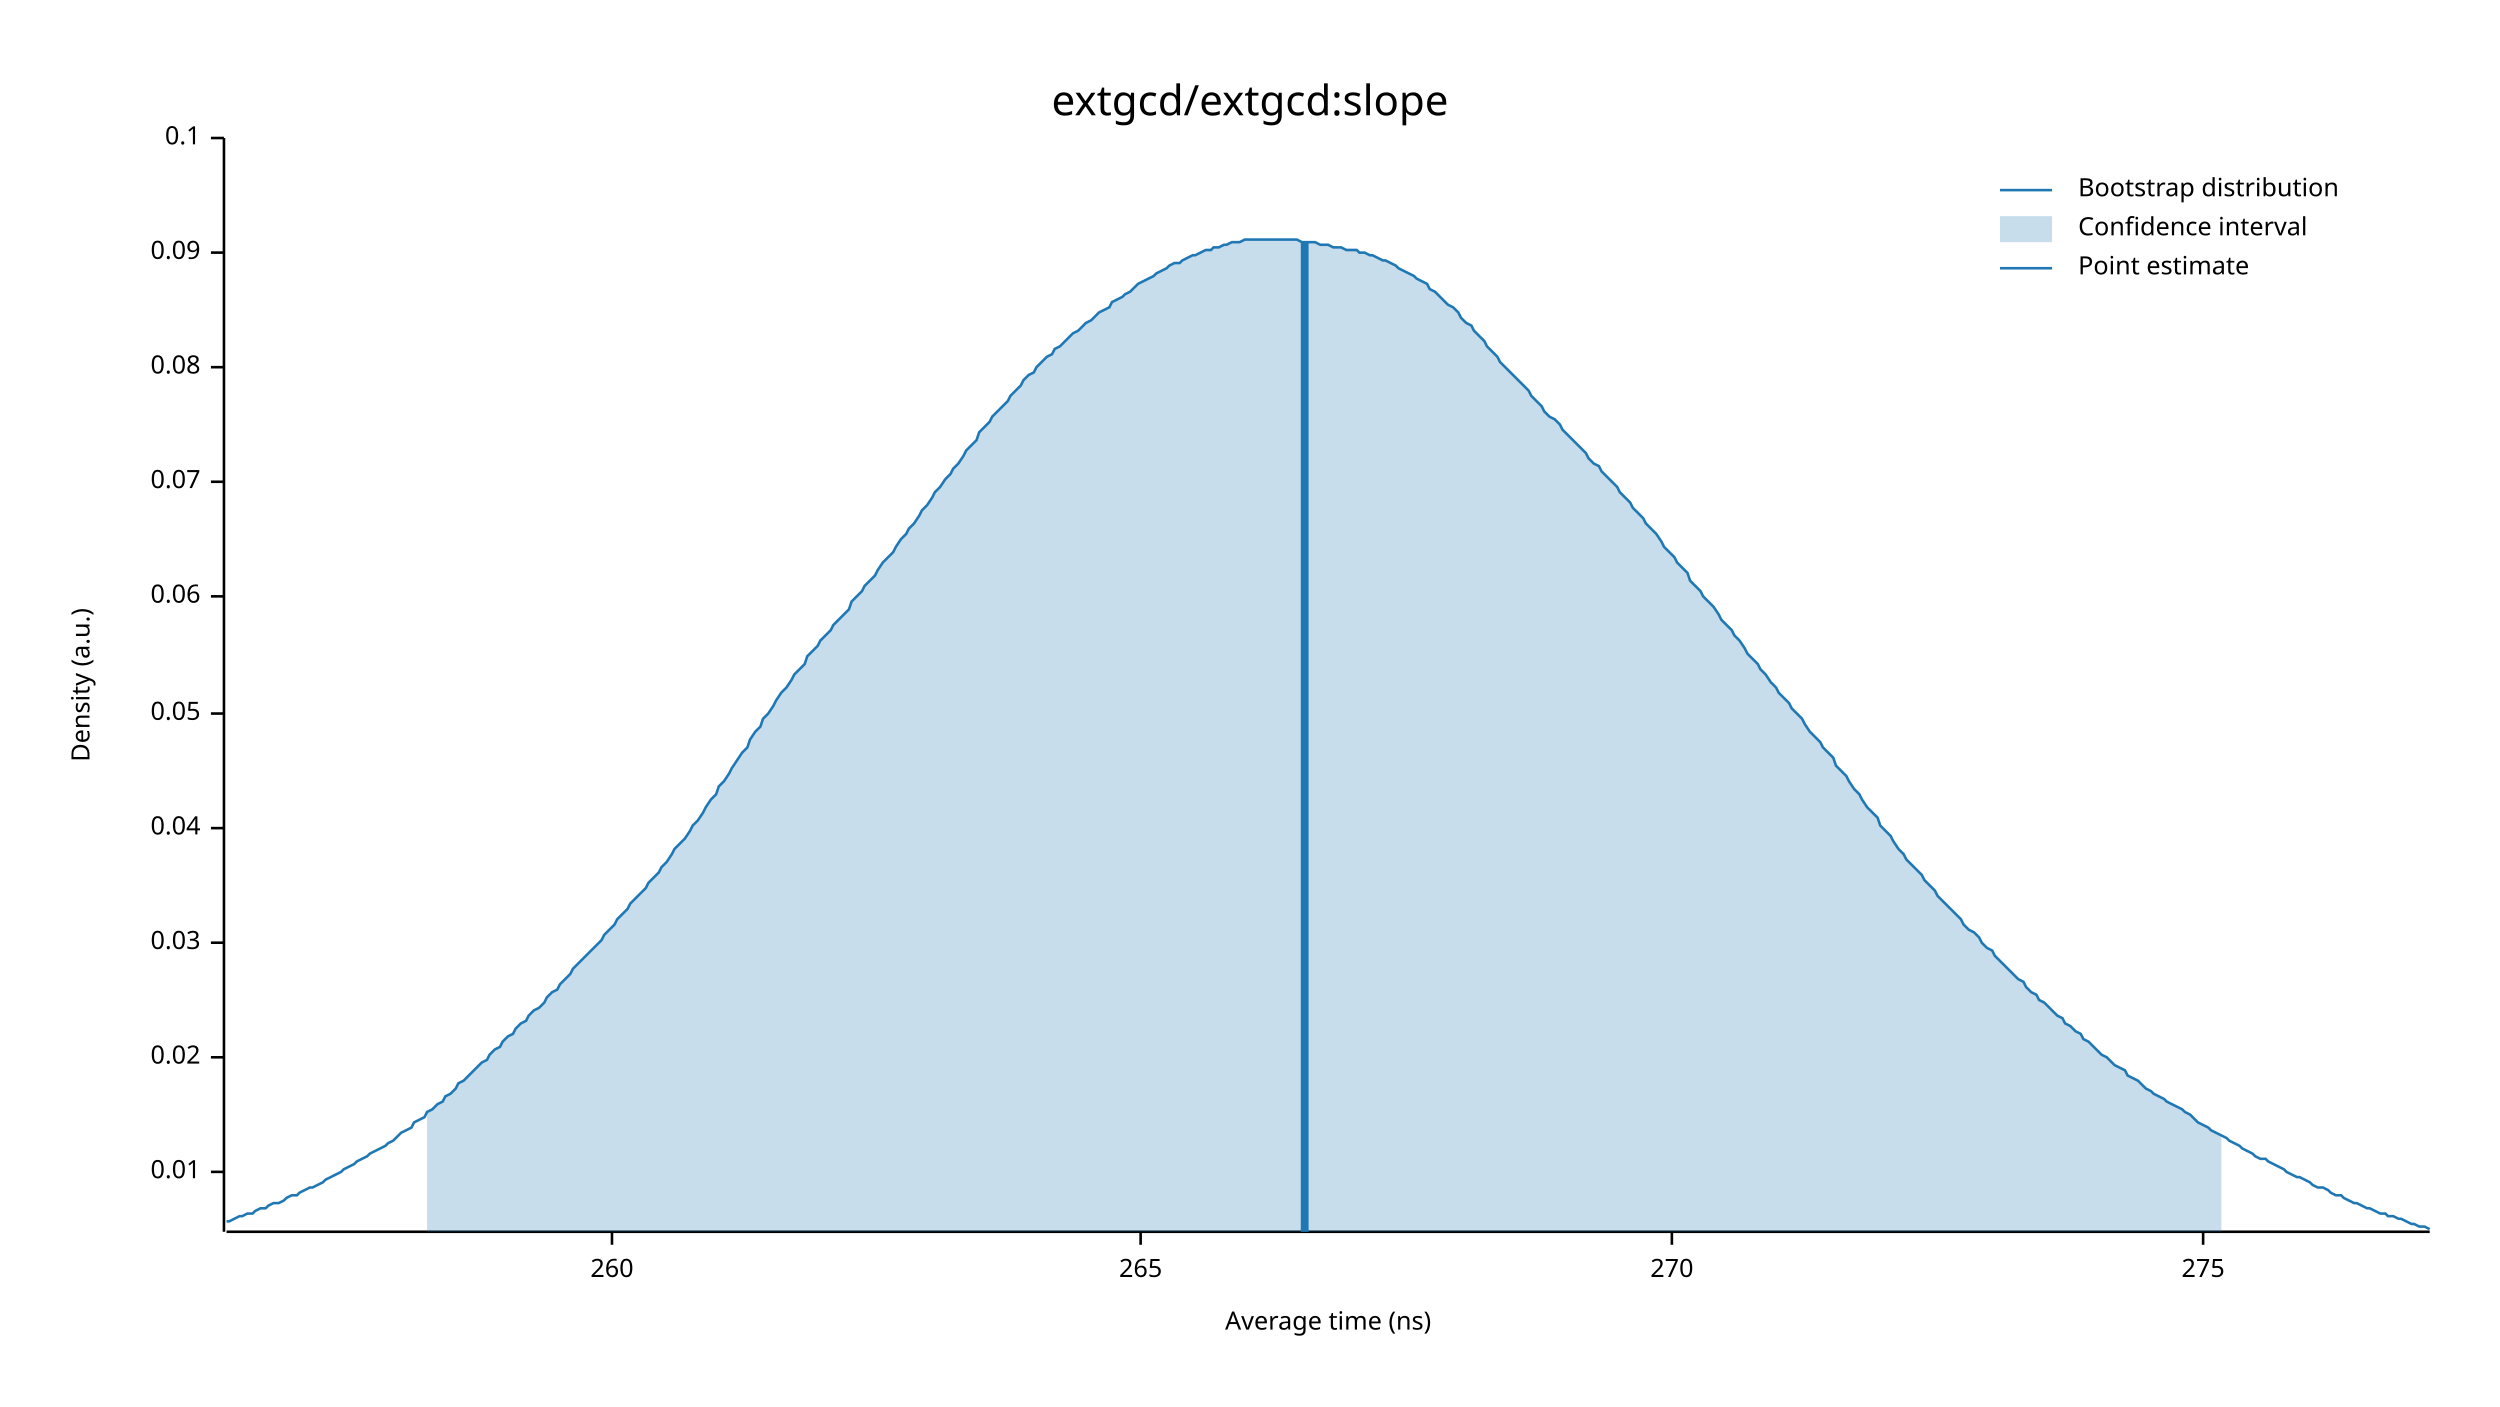
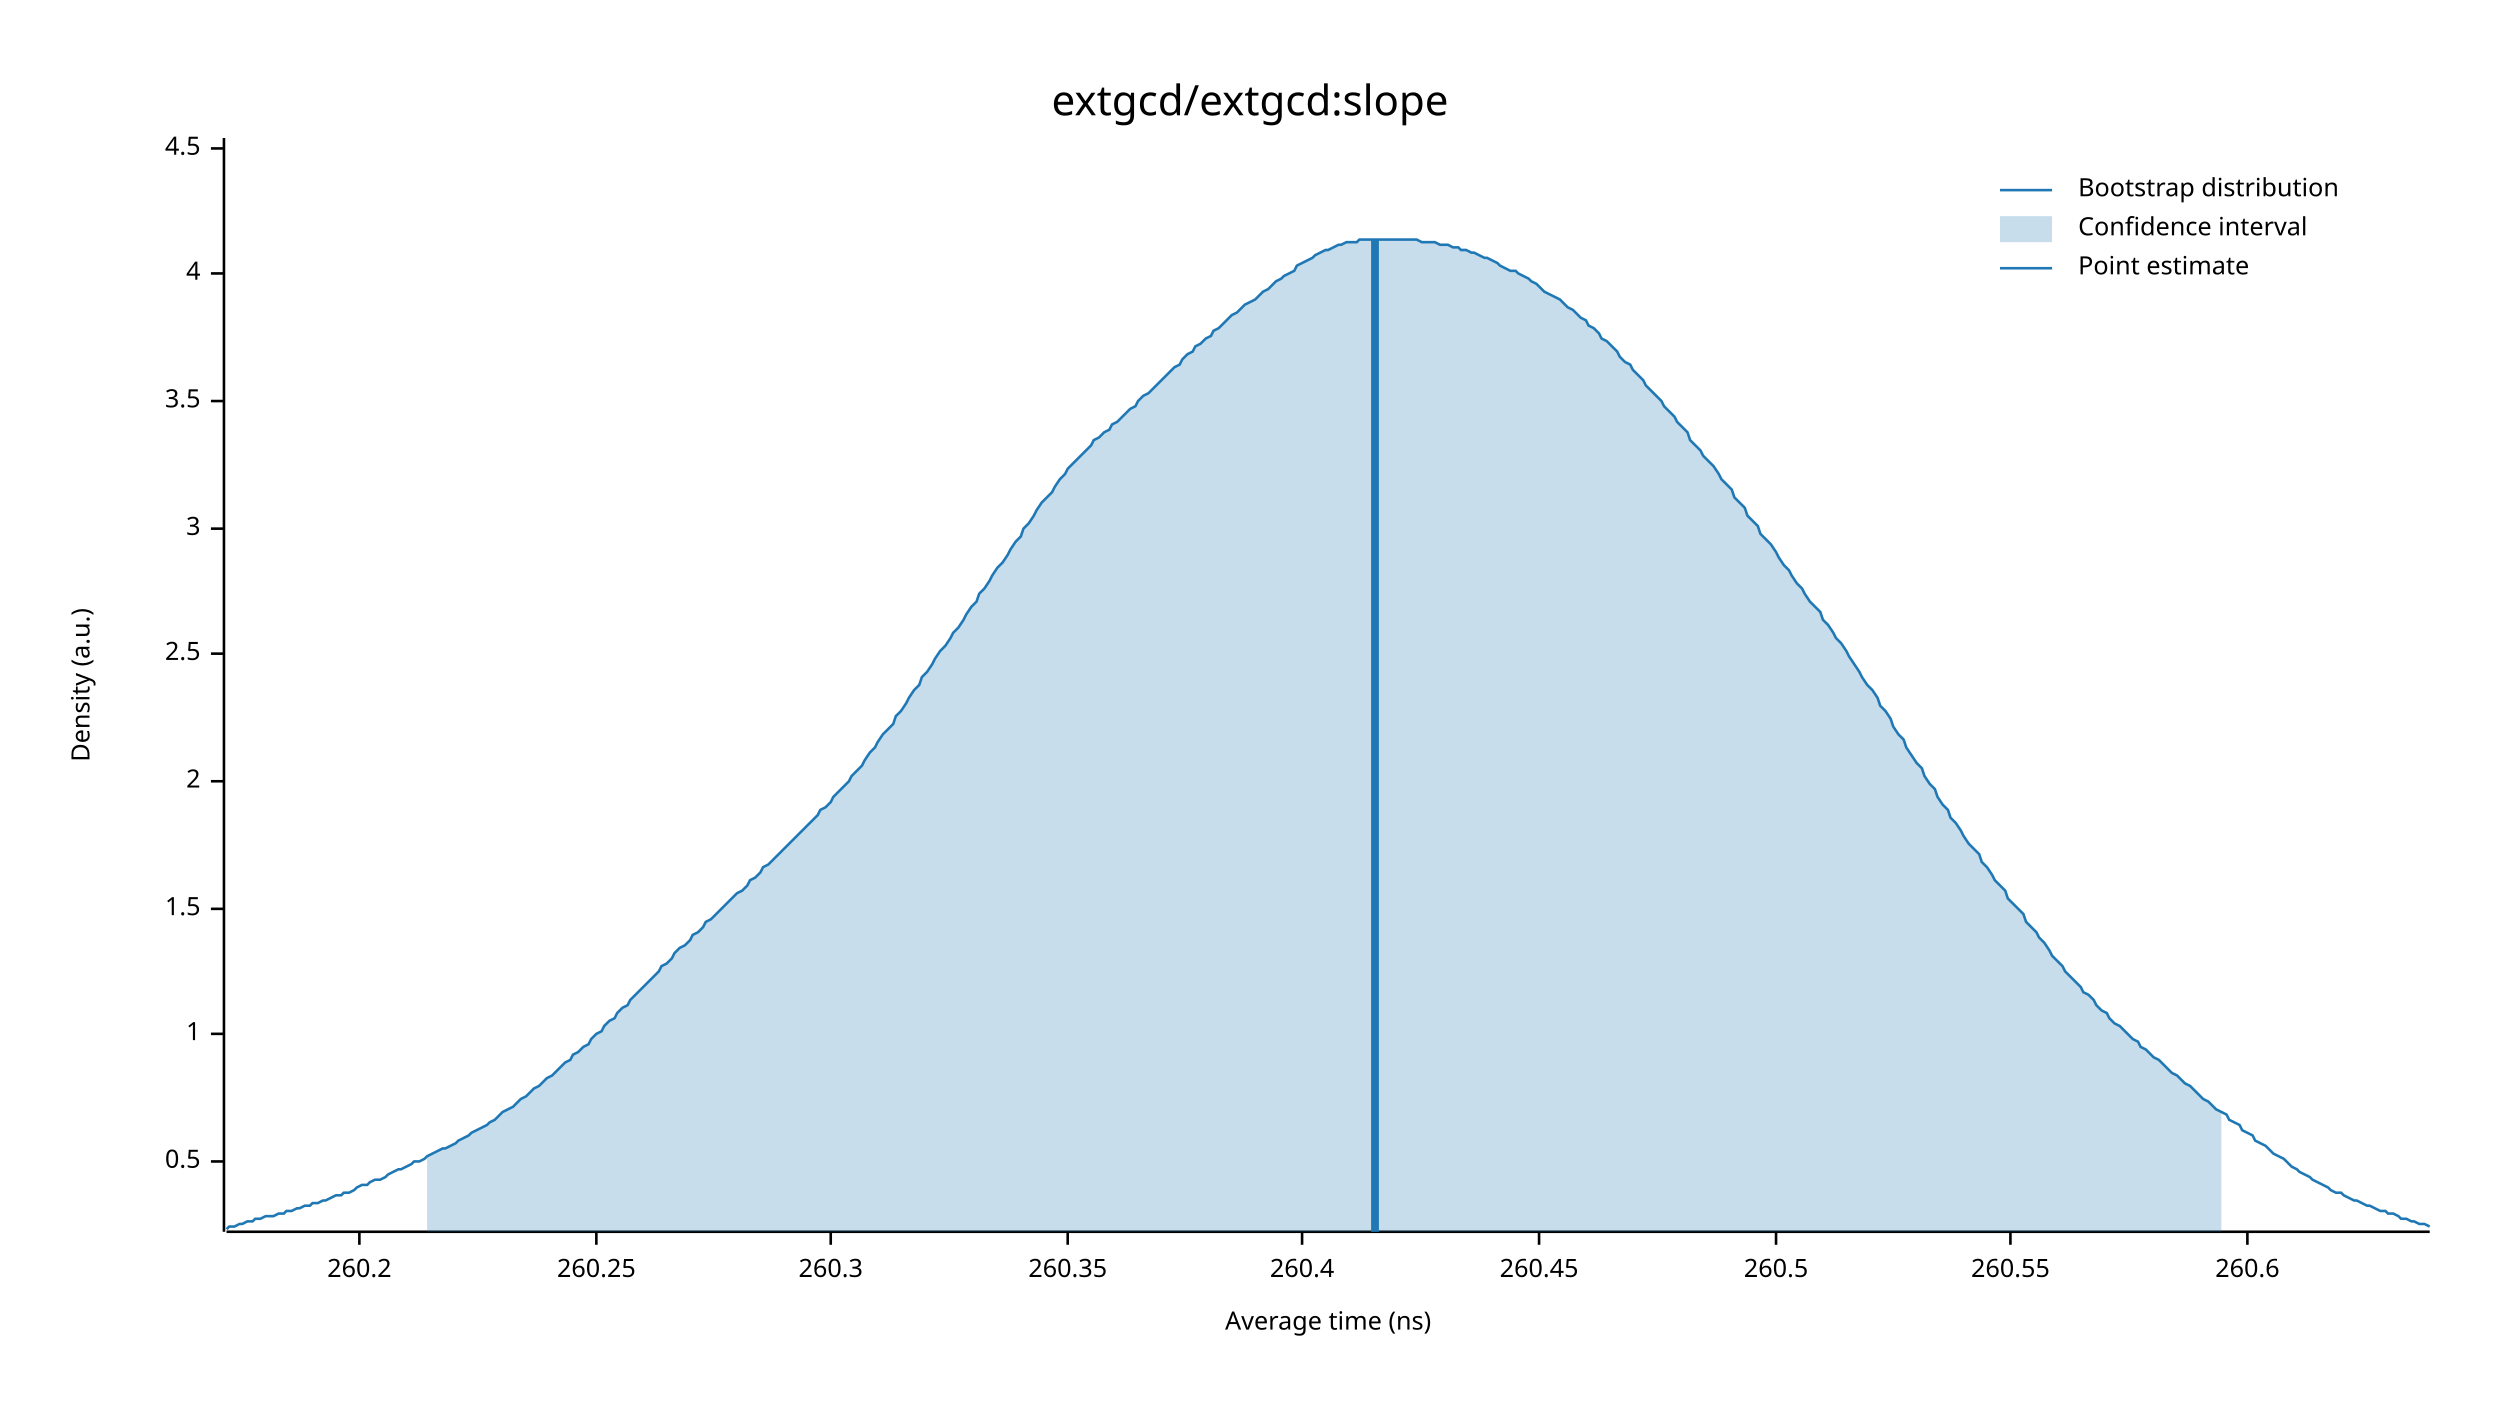
<svg xmlns="http://www.w3.org/2000/svg" width="960" height="540" viewBox="0 0 960 540">
  <text x="480" y="32" dy="0.76em" text-anchor="middle" font-family="sans-serif" font-size="16.129" opacity="1" fill="#000000">
extgcd/extgcd:slope
</text>
  <text x="27" y="263" dy="0.76em" text-anchor="middle" font-family="sans-serif" font-size="9.677" opacity="1" fill="#000000" transform="rotate(270, 27, 263)">
Density (a.u.)
</text>
  <text x="510" y="513" dy="-0.5ex" text-anchor="middle" font-family="sans-serif" font-size="9.677" opacity="1" fill="#000000">
Average time (ns)
</text>
  <polyline fill="none" opacity="1" stroke="#000000" stroke-width="1" points="86,53 86,473 " />
-   <text x="77" y="450" dy="0.5ex" text-anchor="end" font-family="sans-serif" font-size="9.677" opacity="1" fill="#000000">
- 0.01
+   <text x="77" y="446" dy="0.5ex" text-anchor="end" font-family="sans-serif" font-size="9.677" opacity="1" fill="#000000">
+ 0.5
</text>
-   <polyline fill="none" opacity="1" stroke="#000000" stroke-width="1" points="81,450 86,450 " />
-   <text x="77" y="406" dy="0.5ex" text-anchor="end" font-family="sans-serif" font-size="9.677" opacity="1" fill="#000000">
- 0.02
+   <polyline fill="none" opacity="1" stroke="#000000" stroke-width="1" points="81,446 86,446 " />
+   <text x="77" y="397" dy="0.5ex" text-anchor="end" font-family="sans-serif" font-size="9.677" opacity="1" fill="#000000">
+ 1
</text>
-   <polyline fill="none" opacity="1" stroke="#000000" stroke-width="1" points="81,406 86,406 " />
-   <text x="77" y="362" dy="0.5ex" text-anchor="end" font-family="sans-serif" font-size="9.677" opacity="1" fill="#000000">
- 0.03
+   <polyline fill="none" opacity="1" stroke="#000000" stroke-width="1" points="81,397 86,397 " />
+   <text x="77" y="349" dy="0.5ex" text-anchor="end" font-family="sans-serif" font-size="9.677" opacity="1" fill="#000000">
+ 1.5
</text>
-   <polyline fill="none" opacity="1" stroke="#000000" stroke-width="1" points="81,362 86,362 " />
-   <text x="77" y="318" dy="0.5ex" text-anchor="end" font-family="sans-serif" font-size="9.677" opacity="1" fill="#000000">
- 0.04
+   <polyline fill="none" opacity="1" stroke="#000000" stroke-width="1" points="81,349 86,349 " />
+   <text x="77" y="300" dy="0.5ex" text-anchor="end" font-family="sans-serif" font-size="9.677" opacity="1" fill="#000000">
+ 2
</text>
-   <polyline fill="none" opacity="1" stroke="#000000" stroke-width="1" points="81,318 86,318 " />
-   <text x="77" y="274" dy="0.5ex" text-anchor="end" font-family="sans-serif" font-size="9.677" opacity="1" fill="#000000">
- 0.05
+   <polyline fill="none" opacity="1" stroke="#000000" stroke-width="1" points="81,300 86,300 " />
+   <text x="77" y="251" dy="0.5ex" text-anchor="end" font-family="sans-serif" font-size="9.677" opacity="1" fill="#000000">
+ 2.5
</text>
-   <polyline fill="none" opacity="1" stroke="#000000" stroke-width="1" points="81,274 86,274 " />
-   <text x="77" y="229" dy="0.5ex" text-anchor="end" font-family="sans-serif" font-size="9.677" opacity="1" fill="#000000">
- 0.06
+   <polyline fill="none" opacity="1" stroke="#000000" stroke-width="1" points="81,251 86,251 " />
+   <text x="77" y="203" dy="0.5ex" text-anchor="end" font-family="sans-serif" font-size="9.677" opacity="1" fill="#000000">
+ 3
</text>
-   <polyline fill="none" opacity="1" stroke="#000000" stroke-width="1" points="81,229 86,229 " />
-   <text x="77" y="185" dy="0.5ex" text-anchor="end" font-family="sans-serif" font-size="9.677" opacity="1" fill="#000000">
- 0.07
+   <polyline fill="none" opacity="1" stroke="#000000" stroke-width="1" points="81,203 86,203 " />
+   <text x="77" y="154" dy="0.5ex" text-anchor="end" font-family="sans-serif" font-size="9.677" opacity="1" fill="#000000">
+ 3.5
</text>
-   <polyline fill="none" opacity="1" stroke="#000000" stroke-width="1" points="81,185 86,185 " />
-   <text x="77" y="141" dy="0.5ex" text-anchor="end" font-family="sans-serif" font-size="9.677" opacity="1" fill="#000000">
- 0.08
+   <polyline fill="none" opacity="1" stroke="#000000" stroke-width="1" points="81,154 86,154 " />
+   <text x="77" y="105" dy="0.5ex" text-anchor="end" font-family="sans-serif" font-size="9.677" opacity="1" fill="#000000">
+ 4
</text>
-   <polyline fill="none" opacity="1" stroke="#000000" stroke-width="1" points="81,141 86,141 " />
-   <text x="77" y="97" dy="0.5ex" text-anchor="end" font-family="sans-serif" font-size="9.677" opacity="1" fill="#000000">
- 0.09
+   <polyline fill="none" opacity="1" stroke="#000000" stroke-width="1" points="81,105 86,105 " />
+   <text x="77" y="57" dy="0.5ex" text-anchor="end" font-family="sans-serif" font-size="9.677" opacity="1" fill="#000000">
+ 4.5
</text>
-   <polyline fill="none" opacity="1" stroke="#000000" stroke-width="1" points="81,97 86,97 " />
-   <text x="77" y="53" dy="0.5ex" text-anchor="end" font-family="sans-serif" font-size="9.677" opacity="1" fill="#000000">
- 0.1
+   <polyline fill="none" opacity="1" stroke="#000000" stroke-width="1" points="81,57 86,57 " />
+   <polyline fill="none" opacity="1" stroke="#000000" stroke-width="1" points="87,473 933,473 " />
+   <text x="138" y="483" dy="0.76em" text-anchor="middle" font-family="sans-serif" font-size="9.677" opacity="1" fill="#000000">
+ 260.2
</text>
-   <polyline fill="none" opacity="1" stroke="#000000" stroke-width="1" points="81,53 86,53 " />
-   <polyline fill="none" opacity="1" stroke="#000000" stroke-width="1" points="87,473 933,473 " />
-   <text x="235" y="483" dy="0.76em" text-anchor="middle" font-family="sans-serif" font-size="9.677" opacity="1" fill="#000000">
- 260
+   <polyline fill="none" opacity="1" stroke="#000000" stroke-width="1" points="138,473 138,478 " />
+   <text x="229" y="483" dy="0.76em" text-anchor="middle" font-family="sans-serif" font-size="9.677" opacity="1" fill="#000000">
+ 260.25
</text>
-   <polyline fill="none" opacity="1" stroke="#000000" stroke-width="1" points="235,473 235,478 " />
-   <text x="438" y="483" dy="0.76em" text-anchor="middle" font-family="sans-serif" font-size="9.677" opacity="1" fill="#000000">
- 265
+   <polyline fill="none" opacity="1" stroke="#000000" stroke-width="1" points="229,473 229,478 " />
+   <text x="319" y="483" dy="0.76em" text-anchor="middle" font-family="sans-serif" font-size="9.677" opacity="1" fill="#000000">
+ 260.3
</text>
-   <polyline fill="none" opacity="1" stroke="#000000" stroke-width="1" points="438,473 438,478 " />
-   <text x="642" y="483" dy="0.76em" text-anchor="middle" font-family="sans-serif" font-size="9.677" opacity="1" fill="#000000">
- 270
+   <polyline fill="none" opacity="1" stroke="#000000" stroke-width="1" points="319,473 319,478 " />
+   <text x="410" y="483" dy="0.76em" text-anchor="middle" font-family="sans-serif" font-size="9.677" opacity="1" fill="#000000">
+ 260.35
</text>
-   <polyline fill="none" opacity="1" stroke="#000000" stroke-width="1" points="642,473 642,478 " />
-   <text x="846" y="483" dy="0.76em" text-anchor="middle" font-family="sans-serif" font-size="9.677" opacity="1" fill="#000000">
- 275
+   <polyline fill="none" opacity="1" stroke="#000000" stroke-width="1" points="410,473 410,478 " />
+   <text x="500" y="483" dy="0.76em" text-anchor="middle" font-family="sans-serif" font-size="9.677" opacity="1" fill="#000000">
+ 260.4
</text>
-   <polyline fill="none" opacity="1" stroke="#000000" stroke-width="1" points="846,473 846,478 " />
-   <polyline fill="none" opacity="1" stroke="#1F78B4" stroke-width="1" points="87,469 88,469 90,468 92,467 93,467 95,466 97,466 98,465 100,464 102,464 103,463 105,462 107,462 109,461 110,460 112,459 114,459 115,458 117,457 119,456 120,456 122,455 124,454 125,453 127,452 129,451 131,450 132,449 134,448 136,447 137,446 139,445 141,444 142,443 144,442 146,441 148,440 149,439 151,438 153,436 154,435 156,434 158,433 159,431 161,430 163,429 164,427 166,426 168,424 170,423 171,421 173,420 175,418 176,416 178,415 180,413 181,412 183,410 185,408 187,407 188,405 190,403 192,402 193,400 195,398 197,397 198,395 200,393 202,392 203,390 205,388 207,387 209,385 210,383 212,381 214,380 215,378 217,376 219,374 220,372 222,370 224,368 226,366 227,365 229,363 231,361 232,359 234,357 236,355 237,353 239,351 241,349 242,347 244,345 246,343 248,341 249,339 251,337 253,335 254,333 256,331 258,328 259,326 261,324 263,322 265,319 266,317 268,315 270,312 271,310 273,307 275,305 276,302 278,300 280,297 281,295 283,292 285,289 287,287 288,284 290,281 292,279 293,276 295,274 297,271 298,269 300,266 302,264 304,261 305,259 307,257 309,255 310,252 312,250 314,248 315,246 317,244 319,242 320,240 322,238 324,236 326,234 327,231 329,229 331,227 332,225 334,223 336,221 337,219 339,216 341,214 343,212 344,210 346,207 348,205 349,203 351,201 353,198 354,196 356,194 358,191 359,189 361,187 363,184 365,182 366,180 368,178 370,175 371,173 373,171 375,169 376,166 378,164 380,162 381,160 383,158 385,156 387,154 388,152 390,150 392,148 393,146 395,144 397,143 398,141 400,139 402,137 404,136 405,134 407,133 409,131 410,130 412,128 414,127 415,126 417,124 419,123 420,122 422,120 424,119 426,118 427,116 429,115 431,114 432,113 434,112 436,110 437,109 439,108 441,107 443,106 444,105 446,104 448,103 449,102 451,101 453,101 454,100 456,99 458,98 459,98 461,97 463,96 465,96 466,95 468,95 470,94 471,94 473,93 475,93 476,93 478,92 480,92 482,92 483,92 485,92 487,92 488,92 490,92 492,92 493,92 495,92 497,92 498,92 500,93 502,93 504,93 505,93 507,94 509,94 510,94 512,95 514,95 515,95 517,96 519,96 521,96 522,97 524,97 526,98 527,98 529,99 531,100 532,100 534,101 536,102 537,103 539,104 541,105 543,106 544,107 546,108 548,109 549,111 551,112 553,114 554,115 556,117 558,118 560,120 561,122 563,124 565,125 566,127 568,129 570,131 571,133 573,135 575,137 576,139 578,141 580,143 582,145 583,146 585,148 587,150 588,152 590,154 592,156 593,158 595,160 597,161 599,163 600,165 602,167 604,169 605,170 607,172 609,174 610,176 612,178 614,179 615,181 617,183 619,185 621,187 622,189 624,191 626,193 627,195 629,197 631,199 632,201 634,203 636,205 638,208 639,210 641,212 643,214 644,216 646,218 648,220 649,223 651,225 653,227 654,229 656,231 658,233 660,236 661,238 663,240 665,242 666,244 668,246 670,249 671,251 673,253 675,255 676,257 678,259 680,262 682,264 683,266 685,268 687,270 688,272 690,274 692,276 693,278 695,281 697,283 699,285 700,287 702,289 704,291 705,294 707,296 709,298 710,300 712,303 714,305 715,307 717,310 719,312 721,314 722,317 724,319 726,321 727,323 729,326 731,328 732,330 734,332 736,334 738,336 739,338 741,340 743,342 744,344 746,346 748,348 749,349 751,351 753,353 754,355 756,357 758,358 760,360 761,362 763,364 765,365 766,367 768,369 770,371 771,372 773,374 775,376 777,377 778,379 780,381 782,382 783,384 785,385 787,387 788,388 790,390 792,391 793,393 795,394 797,396 799,397 800,399 802,400 804,402 805,403 807,405 809,406 810,407 812,409 814,410 816,411 817,413 819,414 821,415 822,416 824,418 826,419 827,420 829,421 831,422 832,423 834,424 836,425 838,426 839,427 841,428 843,430 844,431 846,432 848,433 849,434 851,435 853,436 855,437 856,438 858,439 860,440 861,441 863,442 865,443 866,444 868,445 870,445 871,446 873,447 875,448 877,449 878,450 880,451 882,452 883,452 885,453 887,454 888,455 890,456 892,456 894,457 895,458 897,459 899,459 900,460 902,461 904,462 905,462 907,463 909,464 910,464 912,465 914,466 916,466 917,467 919,467 921,468 922,468 924,469 926,470 927,470 929,471 931,471 933,472 " />
-   <polygon opacity="0.25" fill="#1F78B4" points="164,427 166,426 168,424 170,423 171,421 173,420 175,418 176,416 178,415 180,413 181,412 183,410 185,408 187,407 188,405 190,403 192,402 193,400 195,398 197,397 198,395 200,393 202,392 203,390 205,388 207,387 209,385 210,383 212,381 214,380 215,378 217,376 219,374 220,372 222,370 224,368 226,366 227,365 229,363 231,361 232,359 234,357 236,355 237,353 239,351 241,349 242,347 244,345 246,343 248,341 249,339 251,337 253,335 254,333 256,331 258,328 259,326 261,324 263,322 265,319 266,317 268,315 270,312 271,310 273,307 275,305 276,302 278,300 280,297 281,295 283,292 285,289 287,287 288,284 290,281 292,279 293,276 295,274 297,271 298,269 300,266 302,264 304,261 305,259 307,257 309,255 310,252 312,250 314,248 315,246 317,244 319,242 320,240 322,238 324,236 326,234 327,231 329,229 331,227 332,225 334,223 336,221 337,219 339,216 341,214 343,212 344,210 346,207 348,205 349,203 351,201 353,198 354,196 356,194 358,191 359,189 361,187 363,184 365,182 366,180 368,178 370,175 371,173 373,171 375,169 376,166 378,164 380,162 381,160 383,158 385,156 387,154 388,152 390,150 392,148 393,146 395,144 397,143 398,141 400,139 402,137 404,136 405,134 407,133 409,131 410,130 412,128 414,127 415,126 417,124 419,123 420,122 422,120 424,119 426,118 427,116 429,115 431,114 432,113 434,112 436,110 437,109 439,108 441,107 443,106 444,105 446,104 448,103 449,102 451,101 453,101 454,100 456,99 458,98 459,98 461,97 463,96 465,96 466,95 468,95 470,94 471,94 473,93 475,93 476,93 478,92 480,92 482,92 483,92 485,92 487,92 488,92 490,92 492,92 493,92 495,92 497,92 498,92 500,93 502,93 504,93 505,93 507,94 509,94 510,94 512,95 514,95 515,95 517,96 519,96 521,96 522,97 524,97 526,98 527,98 529,99 531,100 532,100 534,101 536,102 537,103 539,104 541,105 543,106 544,107 546,108 548,109 549,111 551,112 553,114 554,115 556,117 558,118 560,120 561,122 563,124 565,125 566,127 568,129 570,131 571,133 573,135 575,137 576,139 578,141 580,143 582,145 583,146 585,148 587,150 588,152 590,154 592,156 593,158 595,160 597,161 599,163 600,165 602,167 604,169 605,170 607,172 609,174 610,176 612,178 614,179 615,181 617,183 619,185 621,187 622,189 624,191 626,193 627,195 629,197 631,199 632,201 634,203 636,205 638,208 639,210 641,212 643,214 644,216 646,218 648,220 649,223 651,225 653,227 654,229 656,231 658,233 660,236 661,238 663,240 665,242 666,244 668,246 670,249 671,251 673,253 675,255 676,257 678,259 680,262 682,264 683,266 685,268 687,270 688,272 690,274 692,276 693,278 695,281 697,283 699,285 700,287 702,289 704,291 705,294 707,296 709,298 710,300 712,303 714,305 715,307 717,310 719,312 721,314 722,317 724,319 726,321 727,323 729,326 731,328 732,330 734,332 736,334 738,336 739,338 741,340 743,342 744,344 746,346 748,348 749,349 751,351 753,353 754,355 756,357 758,358 760,360 761,362 763,364 765,365 766,367 768,369 770,371 771,372 773,374 775,376 777,377 778,379 780,381 782,382 783,384 785,385 787,387 788,388 790,390 792,391 793,393 795,394 797,396 799,397 800,399 802,400 804,402 805,403 807,405 809,406 810,407 812,409 814,410 816,411 817,413 819,414 821,415 822,416 824,418 826,419 827,420 829,421 831,422 832,423 834,424 836,425 838,426 839,427 841,428 843,430 844,431 846,432 848,433 849,434 851,435 853,436 853,473 164,473 " />
-   <polyline fill="none" opacity="1" stroke="#1F78B4" stroke-width="3" points="501,473 501,93 " />
+   <polyline fill="none" opacity="1" stroke="#000000" stroke-width="1" points="500,473 500,478 " />
+   <text x="591" y="483" dy="0.76em" text-anchor="middle" font-family="sans-serif" font-size="9.677" opacity="1" fill="#000000">
+ 260.45
+ </text>
+   <polyline fill="none" opacity="1" stroke="#000000" stroke-width="1" points="591,473 591,478 " />
+   <text x="682" y="483" dy="0.76em" text-anchor="middle" font-family="sans-serif" font-size="9.677" opacity="1" fill="#000000">
+ 260.5
+ </text>
+   <polyline fill="none" opacity="1" stroke="#000000" stroke-width="1" points="682,473 682,478 " />
+   <text x="772" y="483" dy="0.76em" text-anchor="middle" font-family="sans-serif" font-size="9.677" opacity="1" fill="#000000">
+ 260.55
+ </text>
+   <polyline fill="none" opacity="1" stroke="#000000" stroke-width="1" points="772,473 772,478 " />
+   <text x="863" y="483" dy="0.76em" text-anchor="middle" font-family="sans-serif" font-size="9.677" opacity="1" fill="#000000">
+ 260.6
+ </text>
+   <polyline fill="none" opacity="1" stroke="#000000" stroke-width="1" points="863,473 863,478 " />
+   <polyline fill="none" opacity="1" stroke="#1F78B4" stroke-width="1" points="87,472 88,471 90,471 92,470 93,470 95,469 97,469 98,468 100,468 102,467 103,467 105,467 107,466 109,466 110,465 112,465 114,464 115,464 117,463 119,463 120,462 122,462 124,461 125,461 127,460 129,459 131,459 132,458 134,458 136,457 137,456 139,455 141,455 142,454 144,453 146,453 148,452 149,451 151,450 153,449 154,449 156,448 158,447 159,446 161,446 163,445 164,444 166,443 168,442 170,441 171,441 173,440 175,439 176,438 178,437 180,436 181,435 183,434 185,433 187,432 188,431 190,430 192,428 193,427 195,426 197,425 198,424 200,422 202,421 203,420 205,418 207,417 209,415 210,414 212,413 214,411 215,410 217,408 219,407 220,405 222,404 224,402 226,401 227,399 229,397 231,396 232,394 234,392 236,391 237,389 239,387 241,386 242,384 244,382 246,380 248,378 249,377 251,375 253,373 254,371 256,370 258,368 259,366 261,364 263,363 265,361 266,359 268,358 270,356 271,354 273,353 275,351 276,350 278,348 280,346 281,345 283,343 285,342 287,340 288,338 290,337 292,335 293,333 295,332 297,330 298,329 300,327 302,325 304,323 305,322 307,320 309,318 310,317 312,315 314,313 315,311 317,310 319,308 320,306 322,304 324,302 326,300 327,298 329,296 331,294 332,292 334,289 336,287 337,285 339,282 341,280 343,278 344,275 346,273 348,270 349,268 351,265 353,263 354,260 356,258 358,255 359,253 361,250 363,248 365,245 366,243 368,241 370,238 371,236 373,233 375,231 376,228 378,226 380,223 381,221 383,218 385,216 387,213 388,211 390,208 392,206 393,203 395,201 397,198 398,196 400,193 402,191 404,189 405,187 407,184 409,182 410,180 412,178 414,176 415,175 417,173 419,171 420,169 422,168 424,166 426,165 427,163 429,162 431,160 432,159 434,157 436,156 437,154 439,152 441,151 443,149 444,148 446,146 448,144 449,143 451,141 453,140 454,138 456,136 458,135 459,133 461,132 463,130 465,129 466,127 468,126 470,124 471,123 473,121 475,120 476,119 478,117 480,116 482,115 483,114 485,112 487,111 488,110 490,108 492,107 493,106 495,105 497,104 498,102 500,101 502,100 504,99 505,98 507,97 509,96 510,96 512,95 514,94 515,94 517,93 519,93 521,93 522,92 524,92 526,92 527,92 529,92 531,92 532,92 534,92 536,92 537,92 539,92 541,92 543,92 544,92 546,93 548,93 549,93 551,93 553,94 554,94 556,94 558,95 560,95 561,96 563,96 565,97 566,97 568,98 570,99 571,99 573,100 575,101 576,102 578,103 580,104 582,104 583,105 585,106 587,107 588,108 590,109 592,111 593,112 595,113 597,114 599,115 600,116 602,118 604,119 605,120 607,122 609,123 610,125 612,126 614,128 615,130 617,131 619,133 621,135 622,137 624,139 626,140 627,142 629,144 631,146 632,148 634,150 636,152 638,154 639,156 641,158 643,160 644,162 646,164 648,166 649,169 651,171 653,173 654,175 656,177 658,179 660,182 661,184 663,186 665,188 666,191 668,193 670,195 671,198 673,200 675,202 676,205 678,207 680,209 682,212 683,214 685,217 687,219 688,221 690,224 692,226 693,228 695,231 697,233 699,235 700,238 702,240 704,243 705,245 707,247 709,250 710,252 712,255 714,258 715,260 717,263 719,265 721,268 722,271 724,273 726,276 727,279 729,282 731,284 732,287 734,290 736,293 738,295 739,298 741,301 743,303 744,306 746,309 748,311 749,314 751,316 753,319 754,321 756,324 758,326 760,328 761,331 763,333 765,336 766,338 768,340 770,342 771,345 773,347 775,349 777,351 778,354 780,356 782,358 783,360 785,362 787,365 788,367 790,369 792,371 793,373 795,375 797,377 799,379 800,381 802,382 804,384 805,386 807,388 809,389 810,391 812,393 814,394 816,396 817,397 819,399 821,400 822,402 824,403 826,405 827,406 829,407 831,409 832,410 834,412 836,413 838,415 839,416 841,417 843,419 844,420 846,422 848,423 849,424 851,426 853,427 855,428 856,430 858,431 860,432 861,434 863,435 865,436 866,438 868,439 870,440 871,441 873,443 875,444 877,445 878,446 880,448 882,449 883,450 885,451 887,452 888,453 890,454 892,455 894,456 895,457 897,458 899,458 900,459 902,460 904,461 905,461 907,462 909,463 910,463 912,464 914,465 916,465 917,466 919,466 921,467 922,468 924,468 926,469 927,469 929,470 931,470 933,471 " />
+   <polygon opacity="0.25" fill="#1F78B4" points="164,444 166,443 168,442 170,441 171,441 173,440 175,439 176,438 178,437 180,436 181,435 183,434 185,433 187,432 188,431 190,430 192,428 193,427 195,426 197,425 198,424 200,422 202,421 203,420 205,418 207,417 209,415 210,414 212,413 214,411 215,410 217,408 219,407 220,405 222,404 224,402 226,401 227,399 229,397 231,396 232,394 234,392 236,391 237,389 239,387 241,386 242,384 244,382 246,380 248,378 249,377 251,375 253,373 254,371 256,370 258,368 259,366 261,364 263,363 265,361 266,359 268,358 270,356 271,354 273,353 275,351 276,350 278,348 280,346 281,345 283,343 285,342 287,340 288,338 290,337 292,335 293,333 295,332 297,330 298,329 300,327 302,325 304,323 305,322 307,320 309,318 310,317 312,315 314,313 315,311 317,310 319,308 320,306 322,304 324,302 326,300 327,298 329,296 331,294 332,292 334,289 336,287 337,285 339,282 341,280 343,278 344,275 346,273 348,270 349,268 351,265 353,263 354,260 356,258 358,255 359,253 361,250 363,248 365,245 366,243 368,241 370,238 371,236 373,233 375,231 376,228 378,226 380,223 381,221 383,218 385,216 387,213 388,211 390,208 392,206 393,203 395,201 397,198 398,196 400,193 402,191 404,189 405,187 407,184 409,182 410,180 412,178 414,176 415,175 417,173 419,171 420,169 422,168 424,166 426,165 427,163 429,162 431,160 432,159 434,157 436,156 437,154 439,152 441,151 443,149 444,148 446,146 448,144 449,143 451,141 453,140 454,138 456,136 458,135 459,133 461,132 463,130 465,129 466,127 468,126 470,124 471,123 473,121 475,120 476,119 478,117 480,116 482,115 483,114 485,112 487,111 488,110 490,108 492,107 493,106 495,105 497,104 498,102 500,101 502,100 504,99 505,98 507,97 509,96 510,96 512,95 514,94 515,94 517,93 519,93 521,93 522,92 524,92 526,92 527,92 529,92 531,92 532,92 534,92 536,92 537,92 539,92 541,92 543,92 544,92 546,93 548,93 549,93 551,93 553,94 554,94 556,94 558,95 560,95 561,96 563,96 565,97 566,97 568,98 570,99 571,99 573,100 575,101 576,102 578,103 580,104 582,104 583,105 585,106 587,107 588,108 590,109 592,111 593,112 595,113 597,114 599,115 600,116 602,118 604,119 605,120 607,122 609,123 610,125 612,126 614,128 615,130 617,131 619,133 621,135 622,137 624,139 626,140 627,142 629,144 631,146 632,148 634,150 636,152 638,154 639,156 641,158 643,160 644,162 646,164 648,166 649,169 651,171 653,173 654,175 656,177 658,179 660,182 661,184 663,186 665,188 666,191 668,193 670,195 671,198 673,200 675,202 676,205 678,207 680,209 682,212 683,214 685,217 687,219 688,221 690,224 692,226 693,228 695,231 697,233 699,235 700,238 702,240 704,243 705,245 707,247 709,250 710,252 712,255 714,258 715,260 717,263 719,265 721,268 722,271 724,273 726,276 727,279 729,282 731,284 732,287 734,290 736,293 738,295 739,298 741,301 743,303 744,306 746,309 748,311 749,314 751,316 753,319 754,321 756,324 758,326 760,328 761,331 763,333 765,336 766,338 768,340 770,342 771,345 773,347 775,349 777,351 778,354 780,356 782,358 783,360 785,362 787,365 788,367 790,369 792,371 793,373 795,375 797,377 799,379 800,381 802,382 804,384 805,386 807,388 809,389 810,391 812,393 814,394 816,396 817,397 819,399 821,400 822,402 824,403 826,405 827,406 829,407 831,409 832,410 834,412 836,413 838,415 839,416 841,417 843,419 844,420 846,422 848,423 849,424 851,426 853,427 853,473 164,473 " />
+   <polyline fill="none" opacity="1" stroke="#1F78B4" stroke-width="3" points="528,473 528,92 " />
  <text x="798" y="68" dy="0.76em" text-anchor="start" font-family="sans-serif" font-size="9.677" opacity="1" fill="#000000">
Bootstrap distribution
</text>
  <text x="798" y="83" dy="0.76em" text-anchor="start" font-family="sans-serif" font-size="9.677" opacity="1" fill="#000000">
Confidence interval
</text>
  <text x="798" y="98" dy="0.76em" text-anchor="start" font-family="sans-serif" font-size="9.677" opacity="1" fill="#000000">
Point estimate
</text>
  <polyline fill="none" opacity="1" stroke="#1F78B4" stroke-width="1" points="768,73 788,73 " />
  <rect x="768" y="83" width="20" height="10" opacity="0.25" fill="#1F78B4" stroke="none" />
  <polyline fill="none" opacity="1" stroke="#1F78B4" stroke-width="1" points="768,103 788,103 " />
</svg>
